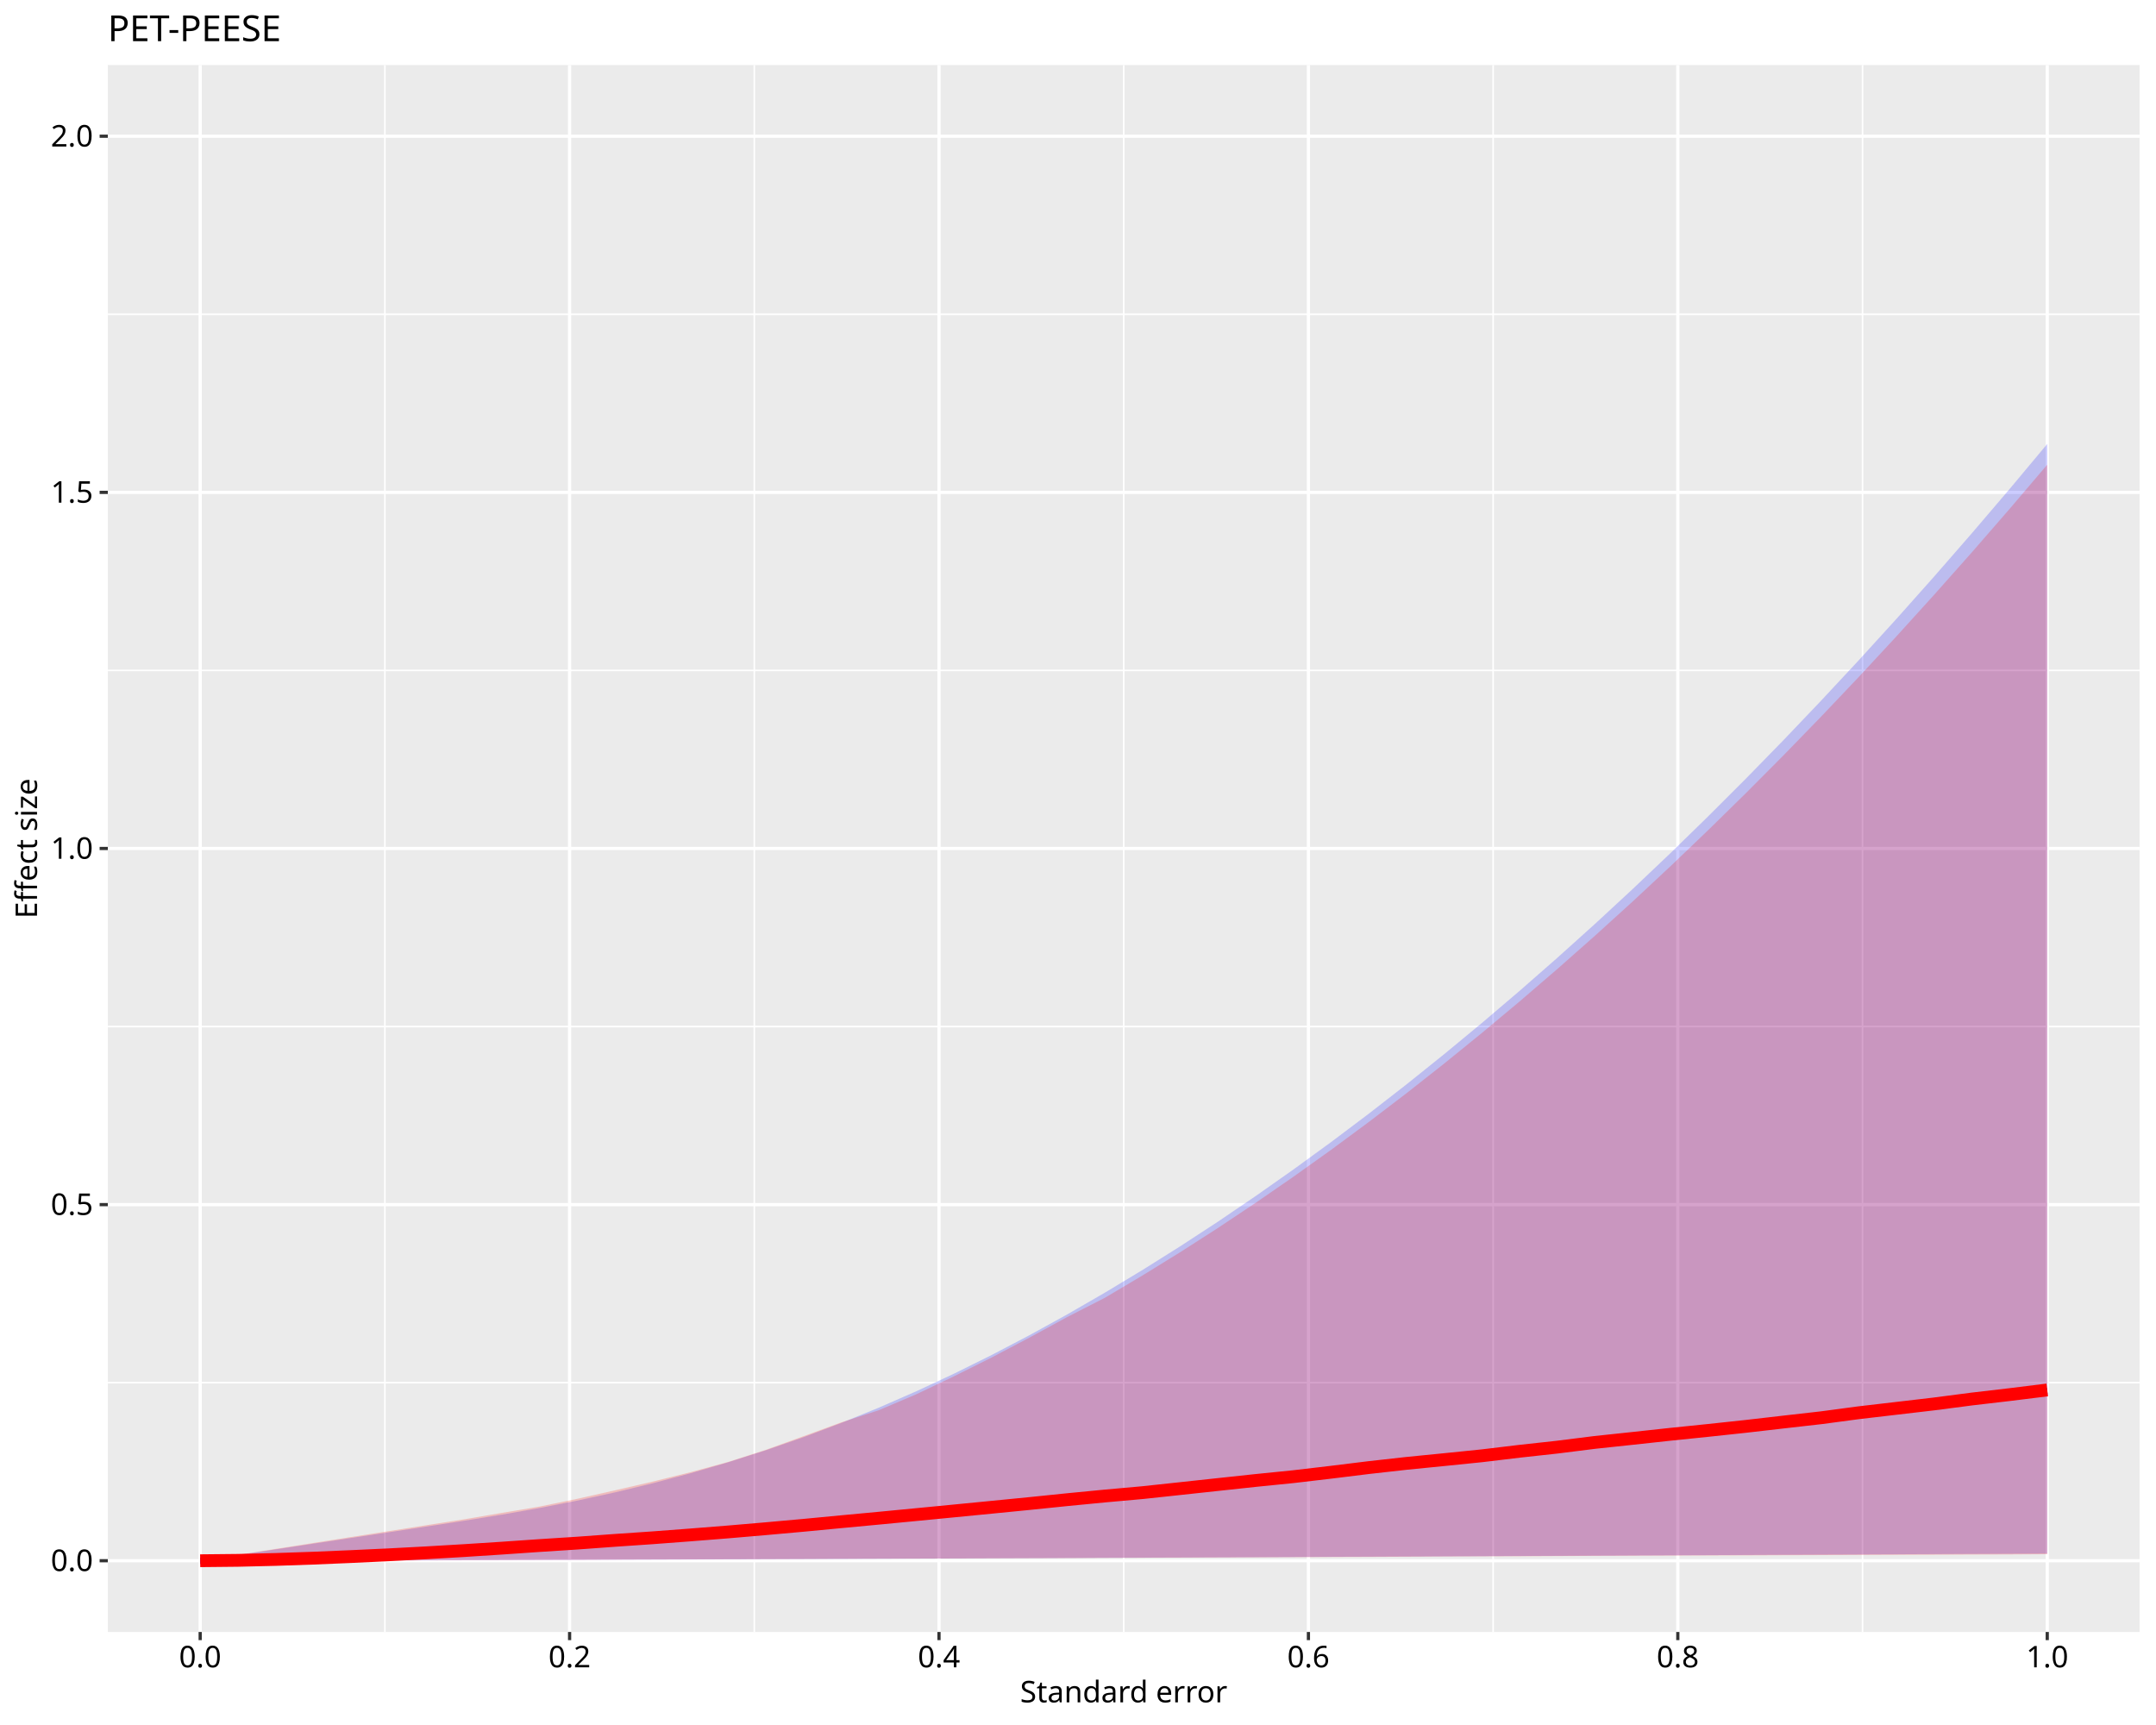
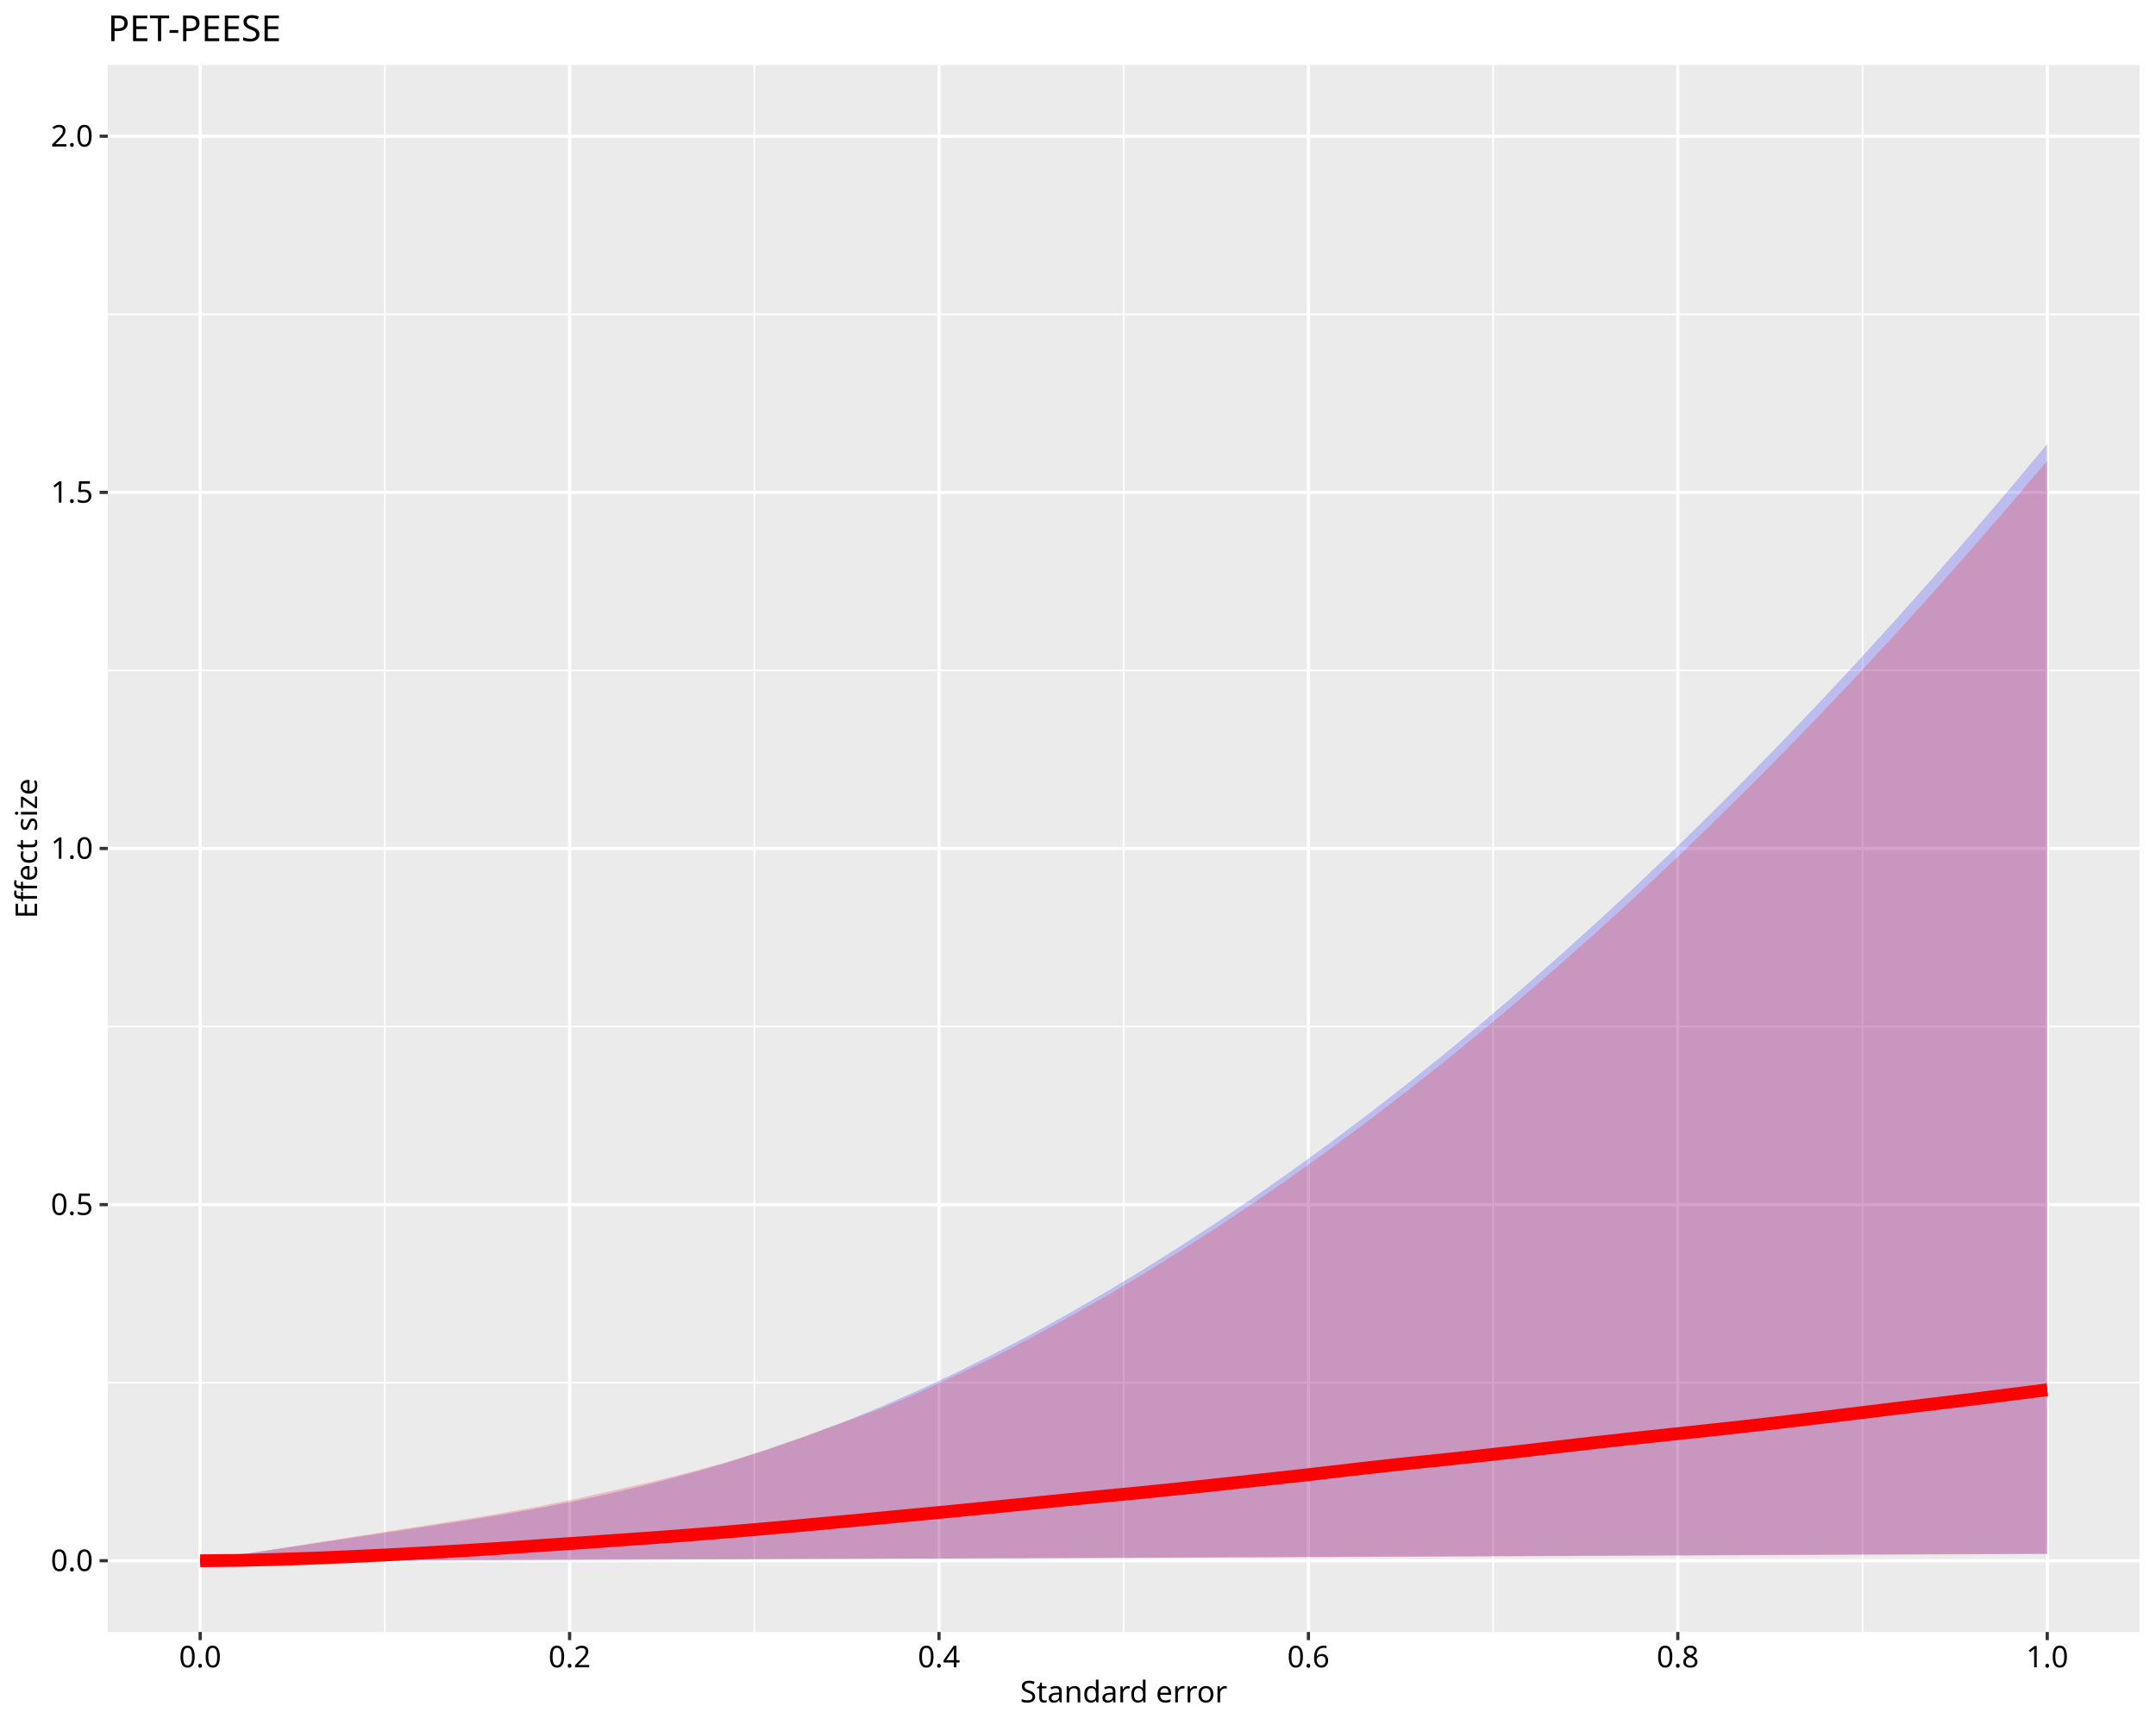
<svg xmlns="http://www.w3.org/2000/svg" class="svglite" data-engine-version="2.0" width="720.00pt" height="576.00pt" viewBox="0 0 720.00 576.00">
  <defs>
    <style type="text/css">
    .svglite line, .svglite polyline, .svglite polygon, .svglite path, .svglite rect, .svglite circle {
      fill: none;
      stroke: #000000;
      stroke-linecap: round;
      stroke-linejoin: round;
      stroke-miterlimit: 10.00;
    }
  </style>
  </defs>
  <rect width="100%" height="100%" style="stroke: none; fill: #FFFFFF;" />
  <defs>
    <clipPath id="cpMC4wMHw3MjAuMDB8MC4wMHw1NzYuMDA=">
      <rect x="0.00" y="0.00" width="720.00" height="576.00" />
    </clipPath>
  </defs>
  <g clip-path="url(#cpMC4wMHw3MjAuMDB8MC4wMHw1NzYuMDA=)">
    <rect x="0.00" y="0.00" width="720.00" height="576.00" style="stroke-width: 1.07; stroke: #FFFFFF; fill: #FFFFFF;" />
  </g>
  <defs>
    <clipPath id="cpMzYuMDF8NzE0LjUyfDIxLjcxfDU0NC45Mw==">
      <rect x="36.01" y="21.71" width="678.51" height="523.22" />
    </clipPath>
  </defs>
  <g clip-path="url(#cpMzYuMDF8NzE0LjUyfDIxLjcxfDU0NC45Mw==)">
    <rect x="36.01" y="21.71" width="678.51" height="523.22" style="stroke-width: 1.07; stroke: none; fill: #EBEBEB;" />
    <polyline points="36.01,461.69 714.52,461.69 " style="stroke-width: 0.53; stroke: #FFFFFF; stroke-linecap: butt;" />
    <polyline points="36.01,342.78 714.52,342.78 " style="stroke-width: 0.53; stroke: #FFFFFF; stroke-linecap: butt;" />
    <polyline points="36.01,223.86 714.52,223.86 " style="stroke-width: 0.53; stroke: #FFFFFF; stroke-linecap: butt;" />
    <polyline points="36.01,104.95 714.52,104.95 " style="stroke-width: 0.53; stroke: #FFFFFF; stroke-linecap: butt;" />
    <polyline points="128.53,544.93 128.53,21.71 " style="stroke-width: 0.53; stroke: #FFFFFF; stroke-linecap: butt;" />
    <polyline points="251.90,544.93 251.90,21.71 " style="stroke-width: 0.53; stroke: #FFFFFF; stroke-linecap: butt;" />
    <polyline points="375.27,544.93 375.27,21.71 " style="stroke-width: 0.53; stroke: #FFFFFF; stroke-linecap: butt;" />
    <polyline points="498.63,544.93 498.63,21.71 " style="stroke-width: 0.53; stroke: #FFFFFF; stroke-linecap: butt;" />
    <polyline points="622.00,544.93 622.00,21.71 " style="stroke-width: 0.53; stroke: #FFFFFF; stroke-linecap: butt;" />
    <polyline points="36.01,521.15 714.52,521.15 " style="stroke-width: 1.07; stroke: #FFFFFF; stroke-linecap: butt;" />
    <polyline points="36.01,402.24 714.52,402.24 " style="stroke-width: 1.07; stroke: #FFFFFF; stroke-linecap: butt;" />
    <polyline points="36.01,283.32 714.52,283.32 " style="stroke-width: 1.07; stroke: #FFFFFF; stroke-linecap: butt;" />
    <polyline points="36.01,164.41 714.52,164.41 " style="stroke-width: 1.07; stroke: #FFFFFF; stroke-linecap: butt;" />
    <polyline points="36.01,45.49 714.52,45.49 " style="stroke-width: 1.07; stroke: #FFFFFF; stroke-linecap: butt;" />
    <polyline points="66.85,544.93 66.85,21.71 " style="stroke-width: 1.07; stroke: #FFFFFF; stroke-linecap: butt;" />
    <polyline points="190.22,544.93 190.22,21.71 " style="stroke-width: 1.07; stroke: #FFFFFF; stroke-linecap: butt;" />
    <polyline points="313.58,544.93 313.58,21.71 " style="stroke-width: 1.07; stroke: #FFFFFF; stroke-linecap: butt;" />
    <polyline points="436.95,544.93 436.95,21.71 " style="stroke-width: 1.07; stroke: #FFFFFF; stroke-linecap: butt;" />
    <polyline points="560.31,544.93 560.31,21.71 " style="stroke-width: 1.07; stroke: #FFFFFF; stroke-linecap: butt;" />
    <polyline points="683.68,544.93 683.68,21.71 " style="stroke-width: 1.07; stroke: #FFFFFF; stroke-linecap: butt;" />
    <polygon points="66.85,521.15 79.44,521.15 92.03,521.13 104.62,521.11 117.21,521.09 129.79,521.06 142.38,521.03 154.97,521.00 167.56,520.96 180.15,520.92 192.74,520.88 205.32,520.83 217.91,520.79 230.50,520.74 243.09,520.70 255.68,520.65 268.26,520.60 280.85,520.55 293.44,520.50 306.03,520.45 318.62,520.40 331.21,520.34 343.79,520.29 356.38,520.24 368.97,520.18 381.56,520.13 394.15,520.08 406.74,520.02 419.32,519.97 431.91,519.91 444.50,519.85 457.09,519.80 469.68,519.74 482.27,519.69 494.85,519.63 507.44,519.57 520.03,519.52 532.62,519.46 545.21,519.40 557.80,519.34 570.38,519.29 582.97,519.23 595.56,519.17 608.15,519.11 620.74,519.06 633.33,519.00 645.91,518.94 658.50,518.88 671.09,518.82 683.68,518.76 683.68,148.24 671.09,163.31 658.50,178.06 645.91,192.51 633.33,206.64 620.74,220.46 608.15,233.97 595.56,247.18 582.97,260.07 570.38,272.65 557.80,284.92 545.21,296.88 532.62,308.53 520.03,319.86 507.44,330.89 494.85,341.61 482.27,352.01 469.68,362.11 457.09,371.89 444.50,381.37 431.91,390.53 419.32,399.38 406.74,407.92 394.15,416.14 381.56,424.05 368.97,431.64 356.38,438.91 343.79,445.84 331.21,452.43 318.62,458.67 306.03,464.55 293.44,470.05 280.85,475.17 268.26,479.91 255.68,484.28 243.09,488.29 230.50,491.96 217.91,495.30 205.32,498.34 192.74,501.08 180.15,503.55 167.56,505.77 154.97,507.80 142.38,509.73 129.79,511.64 117.21,513.54 104.62,515.44 92.03,517.35 79.44,519.25 66.85,521.15 " style="stroke-width: 1.07; stroke: none; stroke-linecap: butt; fill: #0000FF; fill-opacity: 0.20;" />
    <polyline points="66.85,521.15 79.44,521.02 92.03,520.72 104.62,520.30 117.21,519.77 129.79,519.17 142.38,518.49 154.97,517.76 167.56,516.97 180.15,516.13 192.74,515.25 205.32,514.33 217.91,513.37 230.50,512.38 243.09,511.36 255.68,510.31 268.26,509.24 280.85,508.13 293.44,507.01 306.03,505.86 318.62,504.69 331.21,503.50 343.79,502.29 356.38,501.06 368.97,499.82 381.56,498.55 394.15,497.28 406.74,495.98 419.32,494.67 431.91,493.35 444.50,492.02 457.09,490.67 469.68,489.30 482.27,487.93 494.85,486.54 507.44,485.15 520.03,483.74 532.62,482.32 545.21,480.89 557.80,479.45 570.38,478.00 582.97,476.54 595.56,475.07 608.15,473.59 620.74,472.10 633.33,470.60 645.91,469.10 658.50,467.59 671.09,466.07 683.68,464.54 " style="stroke-width: 2.13; stroke: #0000FF; stroke-dasharray: 11.38,11.38; stroke-linecap: butt;" />
-     <polygon points="66.85,521.15 79.44,521.14 92.03,521.13 104.62,521.11 117.21,521.08 129.79,521.05 142.38,521.02 154.97,520.98 167.56,520.94 180.15,520.89 192.74,520.86 205.32,520.80 217.91,520.75 230.50,520.71 243.09,520.67 255.68,520.63 268.26,520.58 280.85,520.52 293.44,520.48 306.03,520.45 318.62,520.40 331.21,520.36 343.79,520.31 356.38,520.27 368.97,520.20 381.56,520.16 394.15,520.12 406.74,520.08 419.32,520.04 431.91,519.98 444.50,519.92 457.09,519.88 469.68,519.82 482.27,519.75 494.85,519.70 507.44,519.66 520.03,519.59 532.62,519.53 545.21,519.49 557.80,519.44 570.38,519.40 582.97,519.36 595.56,519.31 608.15,519.27 620.74,519.22 633.33,519.18 645.91,519.14 658.50,519.09 671.09,519.05 683.68,518.97 683.68,155.16 671.09,169.95 658.50,184.43 645.91,198.60 633.33,212.47 620.74,226.04 608.15,239.30 595.56,252.26 582.97,264.91 570.38,277.26 557.80,289.30 545.21,301.04 532.62,312.47 520.03,323.60 507.44,334.42 494.85,344.94 482.27,355.15 469.68,365.06 457.09,374.66 444.50,383.96 431.91,392.95 419.32,401.64 406.74,410.03 394.15,418.11 381.56,425.88 368.97,433.35 356.38,439.78 343.79,446.64 331.21,453.26 318.62,459.55 306.03,465.55 293.44,470.90 280.85,474.98 268.26,479.60 255.68,484.14 243.09,488.18 230.50,491.61 217.91,494.74 205.32,497.65 192.74,500.48 180.15,503.07 167.56,505.18 154.97,507.32 142.38,509.29 129.79,511.27 117.21,513.24 104.62,515.22 92.03,517.20 79.44,519.17 66.85,521.15 " style="stroke-width: 1.07; stroke: none; stroke-linecap: butt; fill: #FF0000; fill-opacity: 0.20;" />
-     <polyline points="66.85,521.15 79.44,521.02 92.03,520.72 104.62,520.29 117.21,519.76 129.79,519.17 142.38,518.50 154.97,517.76 167.56,516.95 180.15,516.08 192.74,515.27 205.32,514.35 217.91,513.49 230.50,512.54 243.09,511.54 255.68,510.46 268.26,509.33 280.85,508.13 293.44,506.95 306.03,505.74 318.62,504.52 331.21,503.29 343.79,502.05 356.38,500.76 368.97,499.54 381.56,498.41 394.15,497.06 406.74,495.70 419.32,494.35 431.91,493.08 444.50,491.60 457.09,490.05 469.68,488.64 482.27,487.39 494.85,486.11 507.44,484.60 520.03,483.22 532.62,481.64 545.21,480.30 557.80,478.93 570.38,477.64 582.97,476.29 595.56,474.84 608.15,473.41 620.74,471.73 633.33,470.26 645.91,468.79 658.50,467.15 671.09,465.68 683.68,464.12 " style="stroke-width: 4.27; stroke: #FF0000; stroke-linecap: butt;" />
+     <polygon points="66.85,521.15 79.44,521.14 92.03,521.13 104.62,521.11 117.21,521.08 129.79,521.05 142.38,521.02 154.97,520.98 167.56,520.94 180.15,520.89 192.74,520.85 205.32,520.80 217.91,520.75 230.50,520.71 243.09,520.66 255.68,520.62 268.26,520.57 280.85,520.53 293.44,520.49 306.03,520.44 318.62,520.40 331.21,520.35 343.79,520.31 356.38,520.26 368.97,520.21 381.56,520.16 394.15,520.11 406.74,520.07 419.32,520.02 431.91,519.97 444.50,519.92 457.09,519.87 469.68,519.82 482.27,519.76 494.85,519.71 507.44,519.65 520.03,519.60 532.62,519.54 545.21,519.49 557.80,519.44 570.38,519.38 582.97,519.33 595.56,519.28 608.15,519.23 620.74,519.18 633.33,519.14 645.91,519.09 658.50,519.04 671.09,518.99 683.68,518.94 683.68,153.83 671.09,168.67 658.50,183.20 645.91,197.43 633.33,211.35 620.74,224.97 608.15,238.27 595.56,251.28 582.97,263.98 570.38,276.37 557.80,288.46 545.21,300.24 532.62,311.71 520.03,322.88 507.44,333.74 494.85,344.30 482.27,354.55 469.68,364.49 457.09,374.13 444.50,383.46 431.91,392.49 419.32,401.21 406.74,409.62 394.15,417.73 381.56,425.53 368.97,433.03 356.38,440.12 343.79,446.95 331.21,453.50 318.62,459.49 306.03,465.38 293.44,470.62 280.85,475.22 268.26,479.71 255.68,484.10 243.09,488.11 230.50,491.55 217.91,494.74 205.32,497.57 192.74,500.39 180.15,502.98 167.56,505.23 154.97,507.33 142.38,509.32 129.79,511.29 117.21,513.26 104.62,515.24 92.03,517.21 79.44,519.18 66.85,521.15 " style="stroke-width: 1.07; stroke: none; stroke-linecap: butt; fill: #FF0000; fill-opacity: 0.20;" />
+     <polyline points="66.85,521.15 79.44,521.03 92.03,520.72 104.62,520.29 117.21,519.76 129.79,519.17 142.38,518.49 154.97,517.76 167.56,516.96 180.15,516.09 192.74,515.25 205.32,514.36 217.91,513.48 230.50,512.53 243.09,511.51 255.68,510.42 268.26,509.30 280.85,508.14 293.44,506.95 306.03,505.75 318.62,504.55 331.21,503.31 343.79,502.05 356.38,500.78 368.97,499.55 381.56,498.34 394.15,497.06 406.74,495.71 419.32,494.35 431.91,492.98 444.50,491.54 457.09,490.07 469.68,488.69 482.27,487.40 494.85,486.05 507.44,484.64 520.03,483.17 532.62,481.71 545.21,480.32 557.80,478.98 570.38,477.63 582.97,476.26 595.56,474.82 608.15,473.34 620.74,471.81 633.33,470.27 645.91,468.76 658.50,467.24 671.09,465.66 683.68,464.06 " style="stroke-width: 4.27; stroke: #FF0000; stroke-linecap: butt;" />
  </g>
  <g clip-path="url(#cpMC4wMHw3MjAuMDB8MC4wMHw1NzYuMDA=)">
    <text x="31.08" y="524.59" text-anchor="end" style="font-size: 10.00px; font-family: sans;" textLength="13.90px" lengthAdjust="spacingAndGlyphs">0.0</text>
    <text x="31.08" y="405.68" text-anchor="end" style="font-size: 10.00px; font-family: sans;" textLength="13.90px" lengthAdjust="spacingAndGlyphs">0.5</text>
    <text x="31.08" y="286.76" text-anchor="end" style="font-size: 10.00px; font-family: sans;" textLength="13.90px" lengthAdjust="spacingAndGlyphs">1.0</text>
    <text x="31.08" y="167.85" text-anchor="end" style="font-size: 10.00px; font-family: sans;" textLength="13.90px" lengthAdjust="spacingAndGlyphs">1.5</text>
    <text x="31.08" y="48.93" text-anchor="end" style="font-size: 10.00px; font-family: sans;" textLength="13.90px" lengthAdjust="spacingAndGlyphs">2.0</text>
    <polyline points="33.27,521.15 36.01,521.15 " style="stroke-width: 1.07; stroke: #333333; stroke-linecap: butt;" />
    <polyline points="33.27,402.24 36.01,402.24 " style="stroke-width: 1.07; stroke: #333333; stroke-linecap: butt;" />
    <polyline points="33.27,283.32 36.01,283.32 " style="stroke-width: 1.07; stroke: #333333; stroke-linecap: butt;" />
    <polyline points="33.27,164.41 36.01,164.41 " style="stroke-width: 1.07; stroke: #333333; stroke-linecap: butt;" />
    <polyline points="33.27,45.49 36.01,45.49 " style="stroke-width: 1.07; stroke: #333333; stroke-linecap: butt;" />
    <polyline points="66.85,547.67 66.85,544.93 " style="stroke-width: 1.07; stroke: #333333; stroke-linecap: butt;" />
    <polyline points="190.22,547.67 190.22,544.93 " style="stroke-width: 1.07; stroke: #333333; stroke-linecap: butt;" />
    <polyline points="313.58,547.67 313.58,544.93 " style="stroke-width: 1.07; stroke: #333333; stroke-linecap: butt;" />
    <polyline points="436.95,547.67 436.95,544.93 " style="stroke-width: 1.07; stroke: #333333; stroke-linecap: butt;" />
    <polyline points="560.31,547.67 560.31,544.93 " style="stroke-width: 1.07; stroke: #333333; stroke-linecap: butt;" />
    <polyline points="683.68,547.67 683.68,544.93 " style="stroke-width: 1.07; stroke: #333333; stroke-linecap: butt;" />
    <text x="66.85" y="556.75" text-anchor="middle" style="font-size: 10.00px; font-family: sans;" textLength="13.90px" lengthAdjust="spacingAndGlyphs">0.0</text>
    <text x="190.22" y="556.75" text-anchor="middle" style="font-size: 10.00px; font-family: sans;" textLength="13.90px" lengthAdjust="spacingAndGlyphs">0.2</text>
    <text x="313.58" y="556.75" text-anchor="middle" style="font-size: 10.00px; font-family: sans;" textLength="13.90px" lengthAdjust="spacingAndGlyphs">0.4</text>
    <text x="436.95" y="556.75" text-anchor="middle" style="font-size: 10.00px; font-family: sans;" textLength="13.90px" lengthAdjust="spacingAndGlyphs">0.6</text>
    <text x="560.31" y="556.75" text-anchor="middle" style="font-size: 10.00px; font-family: sans;" textLength="13.90px" lengthAdjust="spacingAndGlyphs">0.8</text>
    <text x="683.68" y="556.75" text-anchor="middle" style="font-size: 10.00px; font-family: sans;" textLength="13.90px" lengthAdjust="spacingAndGlyphs">1.0</text>
    <text x="375.27" y="568.44" text-anchor="middle" style="font-size: 10.00px; font-family: sans;" textLength="64.48px" lengthAdjust="spacingAndGlyphs">Standard error</text>
    <text transform="translate(12.36,283.32) rotate(-90)" text-anchor="middle" style="font-size: 10.00px; font-family: sans;" textLength="46.14px" lengthAdjust="spacingAndGlyphs">Effect size</text>
    <text x="36.01" y="13.74" style="font-size: 12.00px; font-family: sans;" textLength="67.37px" lengthAdjust="spacingAndGlyphs">PET-PEESE</text>
  </g>
</svg>
